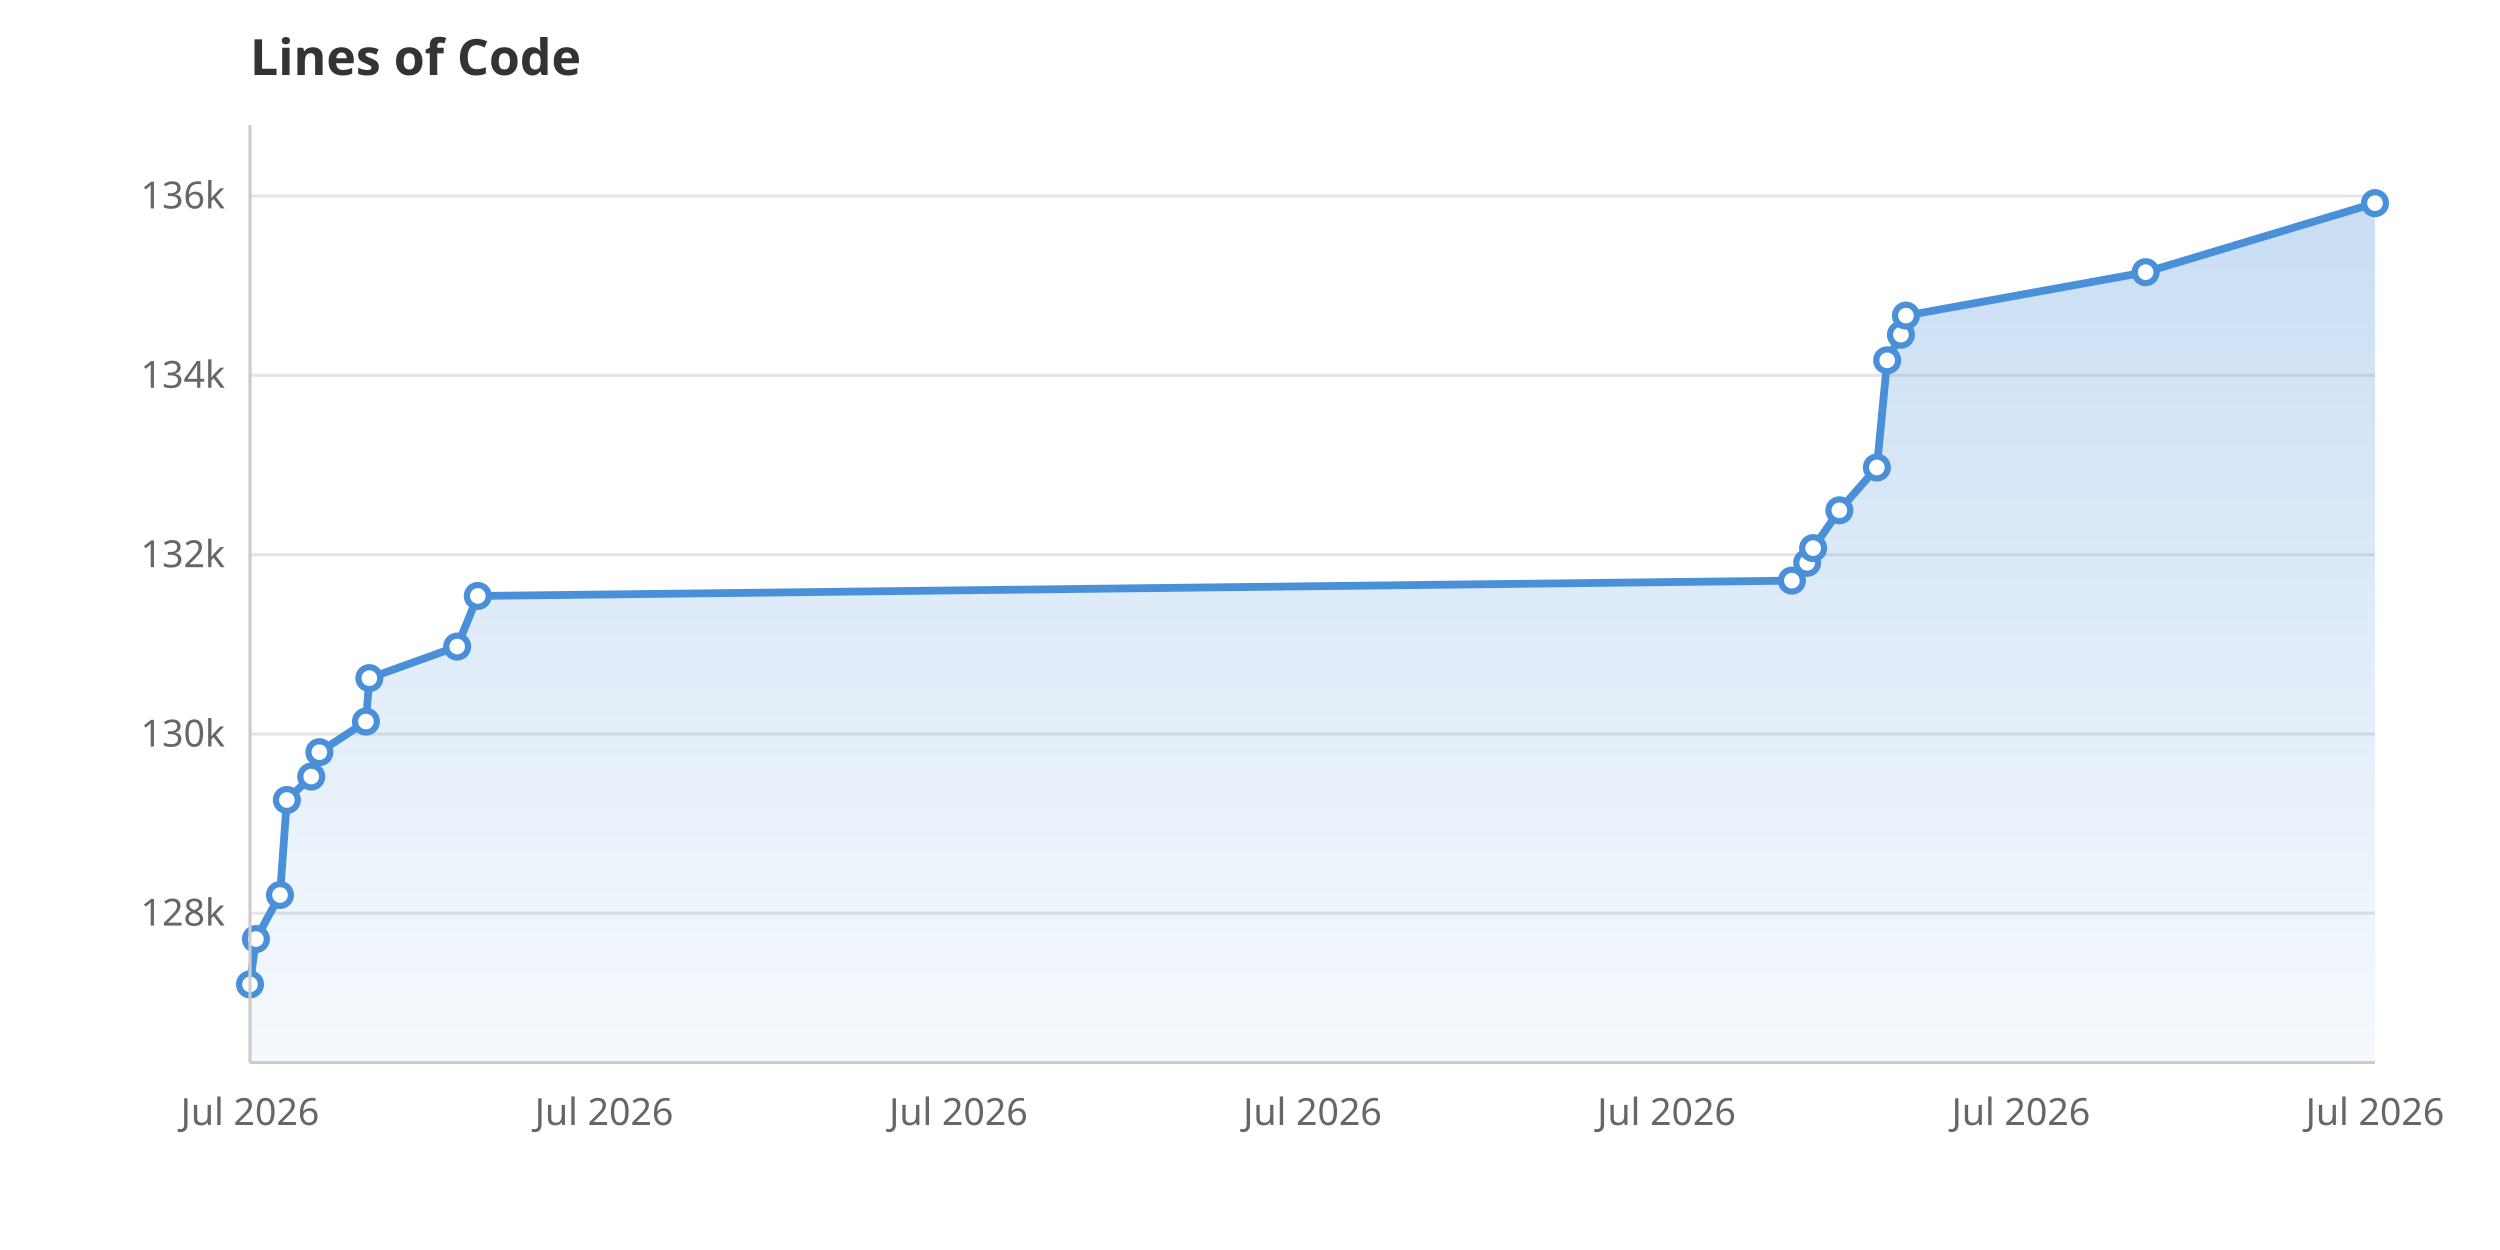
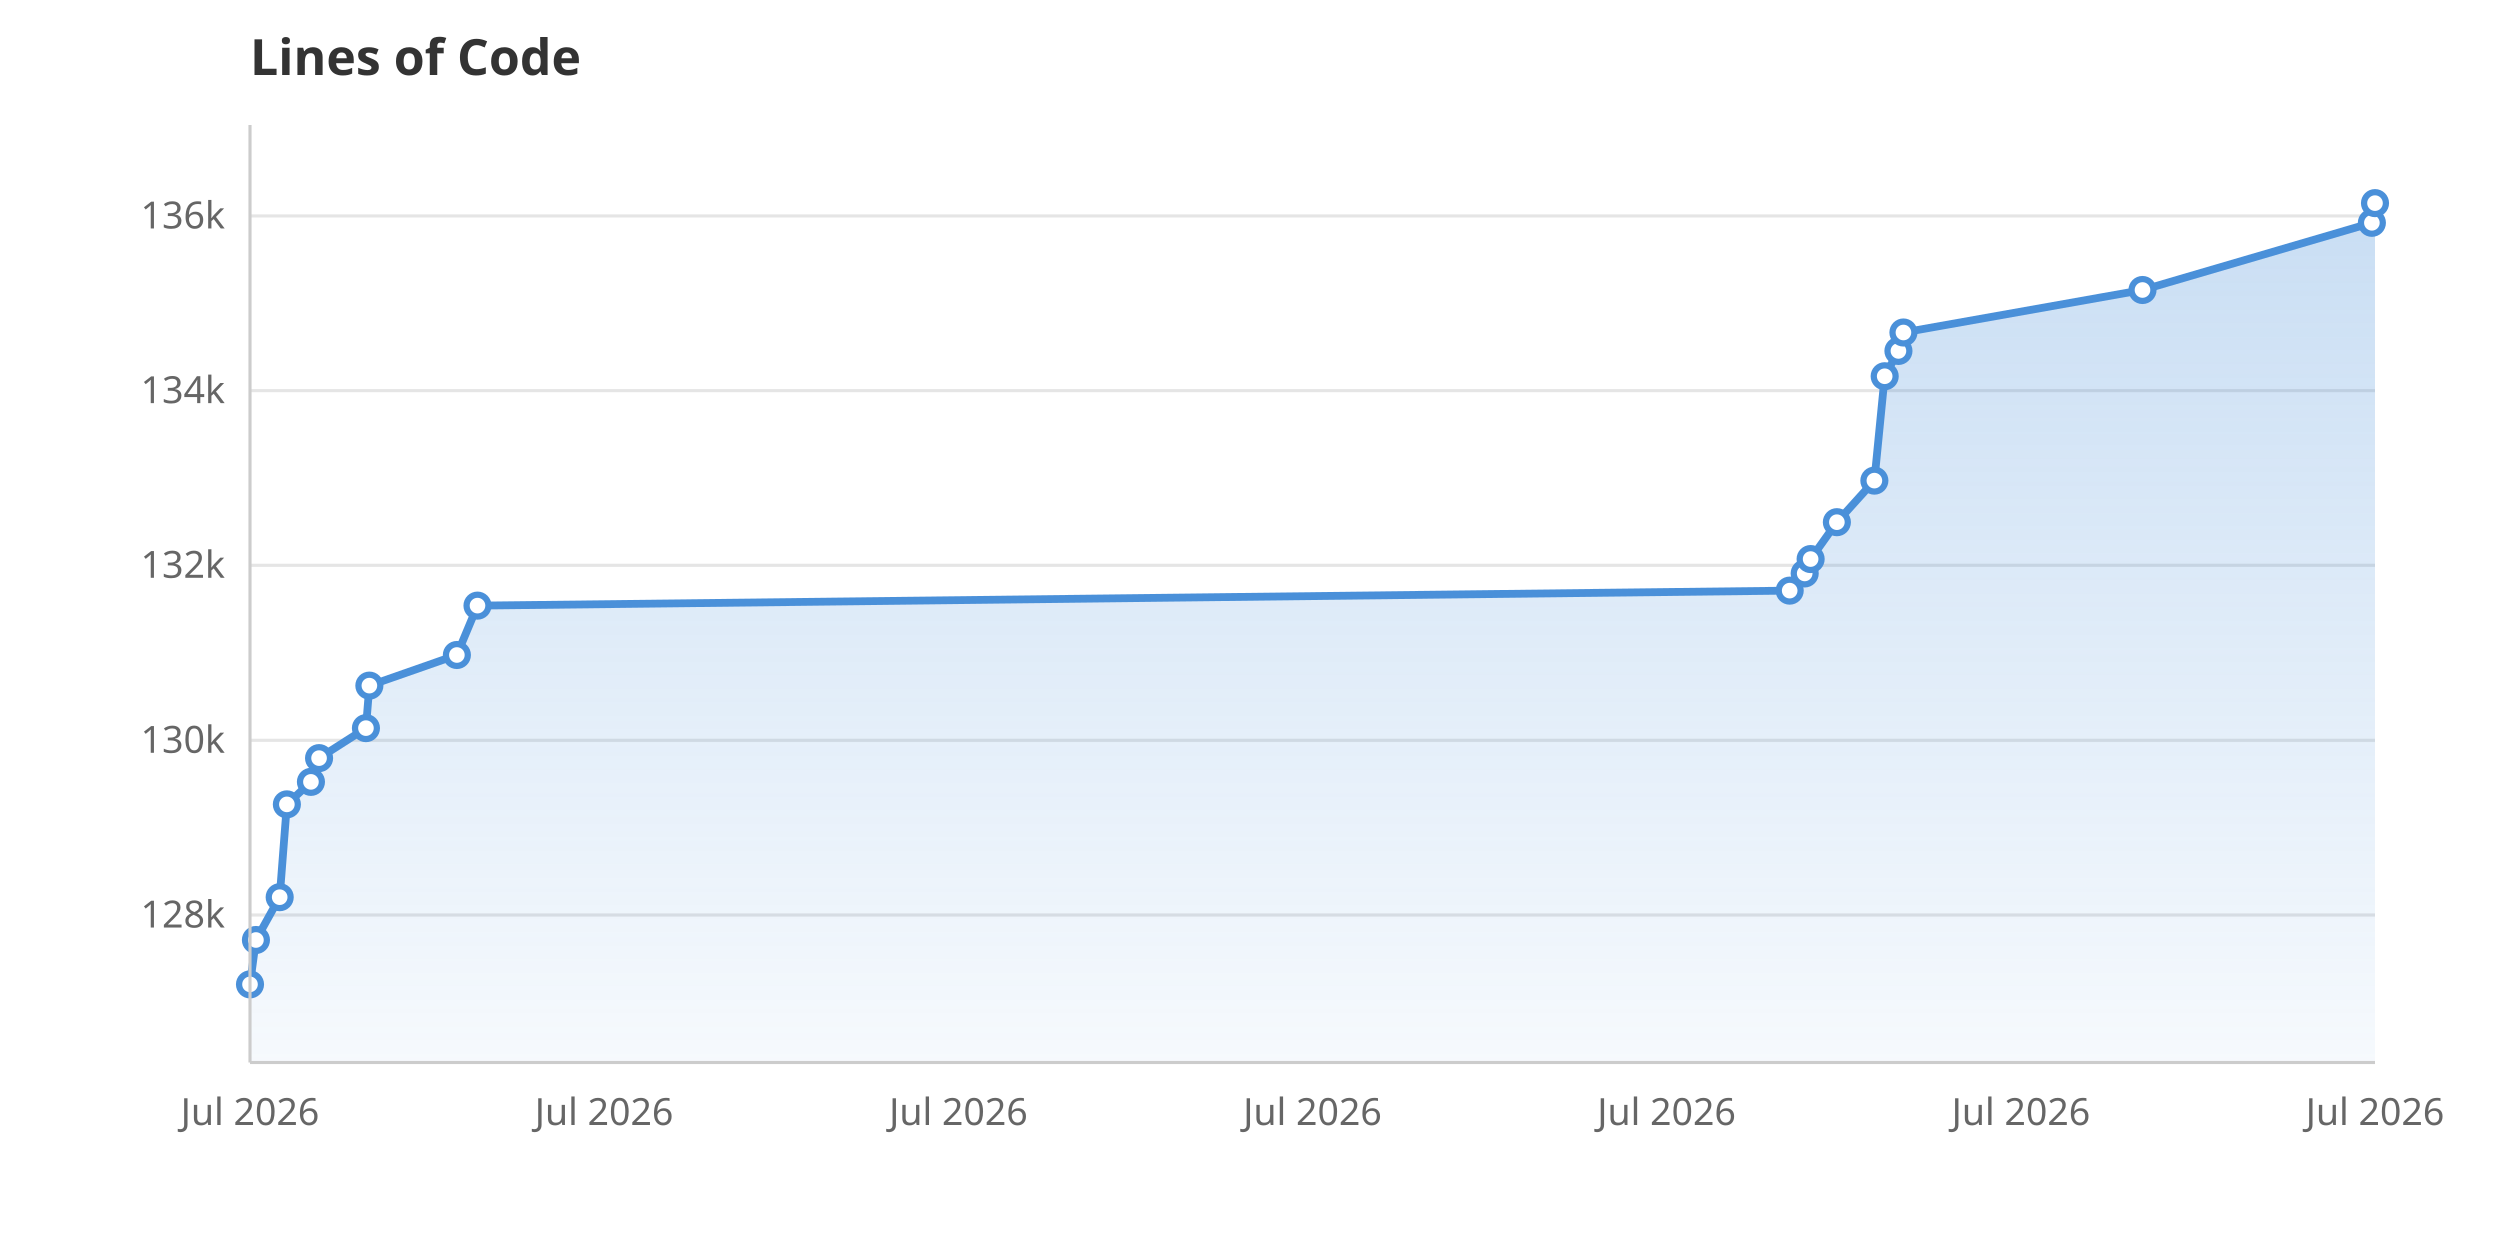
<svg xmlns="http://www.w3.org/2000/svg" viewBox="0 0 800 400" width="800" height="400">
  <rect width="800" height="400" fill="white" />
  <defs>
    <linearGradient id="areaGrad" x1="0" y1="0" x2="0" y2="1">
      <stop offset="0%" stop-color="#4A90D9" stop-opacity="0.3" />
      <stop offset="100%" stop-color="#4A90D9" stop-opacity="0.05" />
    </linearGradient>
  </defs>
-   <line x1="80" y1="292.2" x2="760" y2="292.2" stroke="#E5E5E5" stroke-width="1" />
-   <text x="72" y="296.2" text-anchor="end" font-family="system-ui, sans-serif" font-size="12" fill="#666">128k</text>
-   <line x1="80" y1="234.9" x2="760" y2="234.9" stroke="#E5E5E5" stroke-width="1" />
-   <text x="72" y="238.9" text-anchor="end" font-family="system-ui, sans-serif" font-size="12" fill="#666">130k</text>
-   <line x1="80" y1="177.5" x2="760" y2="177.5" stroke="#E5E5E5" stroke-width="1" />
-   <text x="72" y="181.5" text-anchor="end" font-family="system-ui, sans-serif" font-size="12" fill="#666">132k</text>
-   <line x1="80" y1="120.1" x2="760" y2="120.1" stroke="#E5E5E5" stroke-width="1" />
-   <text x="72" y="124.1" text-anchor="end" font-family="system-ui, sans-serif" font-size="12" fill="#666">134k</text>
-   <line x1="80" y1="62.7" x2="760" y2="62.7" stroke="#E5E5E5" stroke-width="1" />
-   <text x="72" y="66.7" text-anchor="end" font-family="system-ui, sans-serif" font-size="12" fill="#666">136k</text>
+   <line x1="80" y1="292.8" x2="760" y2="292.8" stroke="#E5E5E5" stroke-width="1" />
+   <text x="72" y="296.8" text-anchor="end" font-family="system-ui, sans-serif" font-size="12" fill="#666">128k</text>
+   <line x1="80" y1="236.9" x2="760" y2="236.9" stroke="#E5E5E5" stroke-width="1" />
+   <text x="72" y="240.9" text-anchor="end" font-family="system-ui, sans-serif" font-size="12" fill="#666">130k</text>
+   <line x1="80" y1="180.9" x2="760" y2="180.9" stroke="#E5E5E5" stroke-width="1" />
+   <text x="72" y="184.9" text-anchor="end" font-family="system-ui, sans-serif" font-size="12" fill="#666">132k</text>
+   <line x1="80" y1="125.0" x2="760" y2="125.0" stroke="#E5E5E5" stroke-width="1" />
+   <text x="72" y="129.0" text-anchor="end" font-family="system-ui, sans-serif" font-size="12" fill="#666">134k</text>
+   <line x1="80" y1="69.1" x2="760" y2="69.1" stroke="#E5E5E5" stroke-width="1" />
+   <text x="72" y="73.1" text-anchor="end" font-family="system-ui, sans-serif" font-size="12" fill="#666">136k</text>
  <text x="80.0" y="360" text-anchor="middle" font-family="system-ui, sans-serif" font-size="12" fill="#666">Jul 2026</text>
  <text x="193.3" y="360" text-anchor="middle" font-family="system-ui, sans-serif" font-size="12" fill="#666">Jul 2026</text>
  <text x="306.7" y="360" text-anchor="middle" font-family="system-ui, sans-serif" font-size="12" fill="#666">Jul 2026</text>
  <text x="420.0" y="360" text-anchor="middle" font-family="system-ui, sans-serif" font-size="12" fill="#666">Jul 2026</text>
  <text x="533.3" y="360" text-anchor="middle" font-family="system-ui, sans-serif" font-size="12" fill="#666">Jul 2026</text>
  <text x="646.7" y="360" text-anchor="middle" font-family="system-ui, sans-serif" font-size="12" fill="#666">Jul 2026</text>
  <text x="760.0" y="360" text-anchor="middle" font-family="system-ui, sans-serif" font-size="12" fill="#666">Jul 2026</text>
-   <path d="M80.0,340.0 L80.0,315.0 L81.9,300.5 L89.6,286.4 L91.8,256.0 L99.6,248.5 L102.2,240.7 L117.1,230.9 L118.2,217.0 L146.3,206.9 L152.9,190.7 L573.4,185.8 L578.3,180.1 L580.2,175.4 L588.6,163.3 L600.6,149.6 L603.9,115.3 L608.3,107.1 L609.9,101.0 L686.6,87.1 L760.0,65.0 L760.0,340.0Z" fill="url(#areaGrad)" />
-   <path d="M80.0,315.0 L81.9,300.5 L89.6,286.4 L91.8,256.0 L99.6,248.5 L102.2,240.7 L117.1,230.9 L118.2,217.0 L146.3,206.9 L152.9,190.7 L573.4,185.8 L578.3,180.1 L580.2,175.4 L588.6,163.3 L600.6,149.6 L603.9,115.3 L608.3,107.1 L609.9,101.0 L686.6,87.1 L760.0,65.0" fill="none" stroke="#4A90D9" stroke-width="2.5" stroke-linejoin="round" stroke-linecap="round" />
+   <path d="M80.0,340.0 L80.0,315.0 L81.9,300.8 L89.5,287.1 L91.8,257.4 L99.5,250.2 L102.1,242.6 L117.1,233.0 L118.2,219.4 L146.2,209.6 L152.8,193.8 L572.7,189.0 L577.5,183.5 L579.4,178.9 L587.8,167.1 L599.8,153.8 L603.1,120.4 L607.5,112.3 L609.1,106.4 L685.6,92.8 L759.0,71.3 L760.0,65.0 L760.0,340.0Z" fill="url(#areaGrad)" />
+   <path d="M80.0,315.0 L81.9,300.8 L89.5,287.1 L91.8,257.4 L99.5,250.2 L102.1,242.6 L117.1,233.0 L118.2,219.4 L146.2,209.6 L152.8,193.8 L572.7,189.0 L577.5,183.5 L579.4,178.9 L587.8,167.1 L599.8,153.8 L603.1,120.4 L607.5,112.3 L609.1,106.4 L685.6,92.8 L759.0,71.3 L760.0,65.0" fill="none" stroke="#4A90D9" stroke-width="2.5" stroke-linejoin="round" stroke-linecap="round" />
  <circle cx="80.0" cy="315.0" r="3.5" fill="white" stroke="#4A90D9" stroke-width="2" />
-   <circle cx="81.9" cy="300.5" r="3.5" fill="white" stroke="#4A90D9" stroke-width="2" />
-   <circle cx="89.6" cy="286.4" r="3.5" fill="white" stroke="#4A90D9" stroke-width="2" />
-   <circle cx="91.8" cy="256.0" r="3.5" fill="white" stroke="#4A90D9" stroke-width="2" />
-   <circle cx="99.6" cy="248.5" r="3.5" fill="white" stroke="#4A90D9" stroke-width="2" />
-   <circle cx="102.2" cy="240.7" r="3.5" fill="white" stroke="#4A90D9" stroke-width="2" />
-   <circle cx="117.1" cy="230.9" r="3.5" fill="white" stroke="#4A90D9" stroke-width="2" />
-   <circle cx="118.2" cy="217.0" r="3.5" fill="white" stroke="#4A90D9" stroke-width="2" />
-   <circle cx="146.3" cy="206.9" r="3.5" fill="white" stroke="#4A90D9" stroke-width="2" />
-   <circle cx="152.9" cy="190.7" r="3.5" fill="white" stroke="#4A90D9" stroke-width="2" />
-   <circle cx="573.4" cy="185.8" r="3.5" fill="white" stroke="#4A90D9" stroke-width="2" />
-   <circle cx="578.3" cy="180.1" r="3.5" fill="white" stroke="#4A90D9" stroke-width="2" />
-   <circle cx="580.2" cy="175.4" r="3.5" fill="white" stroke="#4A90D9" stroke-width="2" />
-   <circle cx="588.6" cy="163.3" r="3.5" fill="white" stroke="#4A90D9" stroke-width="2" />
-   <circle cx="600.6" cy="149.6" r="3.5" fill="white" stroke="#4A90D9" stroke-width="2" />
-   <circle cx="603.9" cy="115.3" r="3.5" fill="white" stroke="#4A90D9" stroke-width="2" />
-   <circle cx="608.3" cy="107.1" r="3.5" fill="white" stroke="#4A90D9" stroke-width="2" />
-   <circle cx="609.9" cy="101.0" r="3.5" fill="white" stroke="#4A90D9" stroke-width="2" />
-   <circle cx="686.6" cy="87.1" r="3.5" fill="white" stroke="#4A90D9" stroke-width="2" />
+   <circle cx="81.9" cy="300.8" r="3.5" fill="white" stroke="#4A90D9" stroke-width="2" />
+   <circle cx="89.5" cy="287.1" r="3.5" fill="white" stroke="#4A90D9" stroke-width="2" />
+   <circle cx="91.8" cy="257.4" r="3.5" fill="white" stroke="#4A90D9" stroke-width="2" />
+   <circle cx="99.5" cy="250.2" r="3.5" fill="white" stroke="#4A90D9" stroke-width="2" />
+   <circle cx="102.1" cy="242.6" r="3.5" fill="white" stroke="#4A90D9" stroke-width="2" />
+   <circle cx="117.1" cy="233.0" r="3.5" fill="white" stroke="#4A90D9" stroke-width="2" />
+   <circle cx="118.2" cy="219.4" r="3.5" fill="white" stroke="#4A90D9" stroke-width="2" />
+   <circle cx="146.2" cy="209.6" r="3.5" fill="white" stroke="#4A90D9" stroke-width="2" />
+   <circle cx="152.8" cy="193.8" r="3.5" fill="white" stroke="#4A90D9" stroke-width="2" />
+   <circle cx="572.7" cy="189.0" r="3.5" fill="white" stroke="#4A90D9" stroke-width="2" />
+   <circle cx="577.5" cy="183.5" r="3.5" fill="white" stroke="#4A90D9" stroke-width="2" />
+   <circle cx="579.4" cy="178.9" r="3.5" fill="white" stroke="#4A90D9" stroke-width="2" />
+   <circle cx="587.8" cy="167.1" r="3.5" fill="white" stroke="#4A90D9" stroke-width="2" />
+   <circle cx="599.8" cy="153.8" r="3.5" fill="white" stroke="#4A90D9" stroke-width="2" />
+   <circle cx="603.1" cy="120.4" r="3.5" fill="white" stroke="#4A90D9" stroke-width="2" />
+   <circle cx="607.5" cy="112.3" r="3.5" fill="white" stroke="#4A90D9" stroke-width="2" />
+   <circle cx="609.1" cy="106.4" r="3.5" fill="white" stroke="#4A90D9" stroke-width="2" />
+   <circle cx="685.6" cy="92.8" r="3.5" fill="white" stroke="#4A90D9" stroke-width="2" />
+   <circle cx="759.0" cy="71.3" r="3.5" fill="white" stroke="#4A90D9" stroke-width="2" />
  <circle cx="760.0" cy="65.0" r="3.5" fill="white" stroke="#4A90D9" stroke-width="2" />
  <text x="80" y="24" font-family="system-ui, sans-serif" font-size="16" font-weight="600" fill="#333">Lines of Code</text>
  <line x1="80" y1="40" x2="80" y2="340" stroke="#CCC" stroke-width="1" />
  <line x1="80" y1="340" x2="760" y2="340" stroke="#CCC" stroke-width="1" />
</svg>
